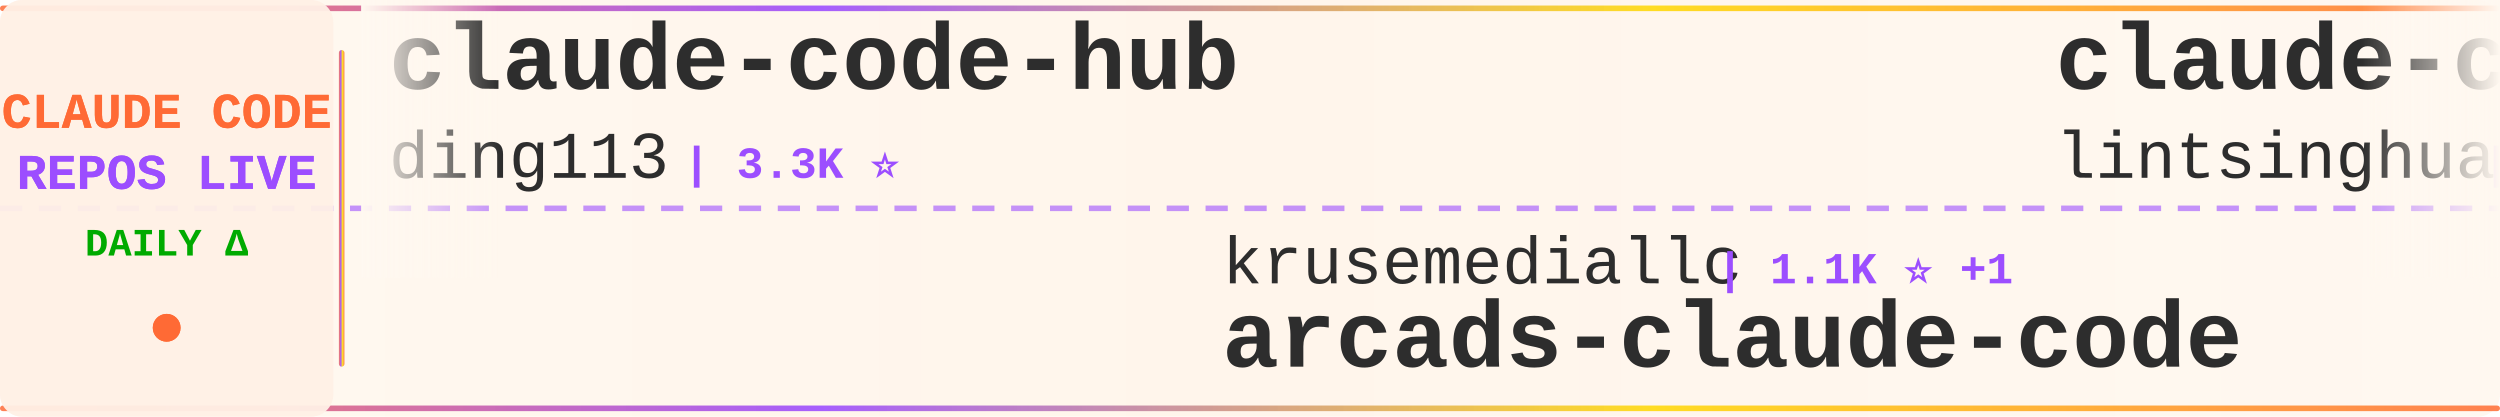
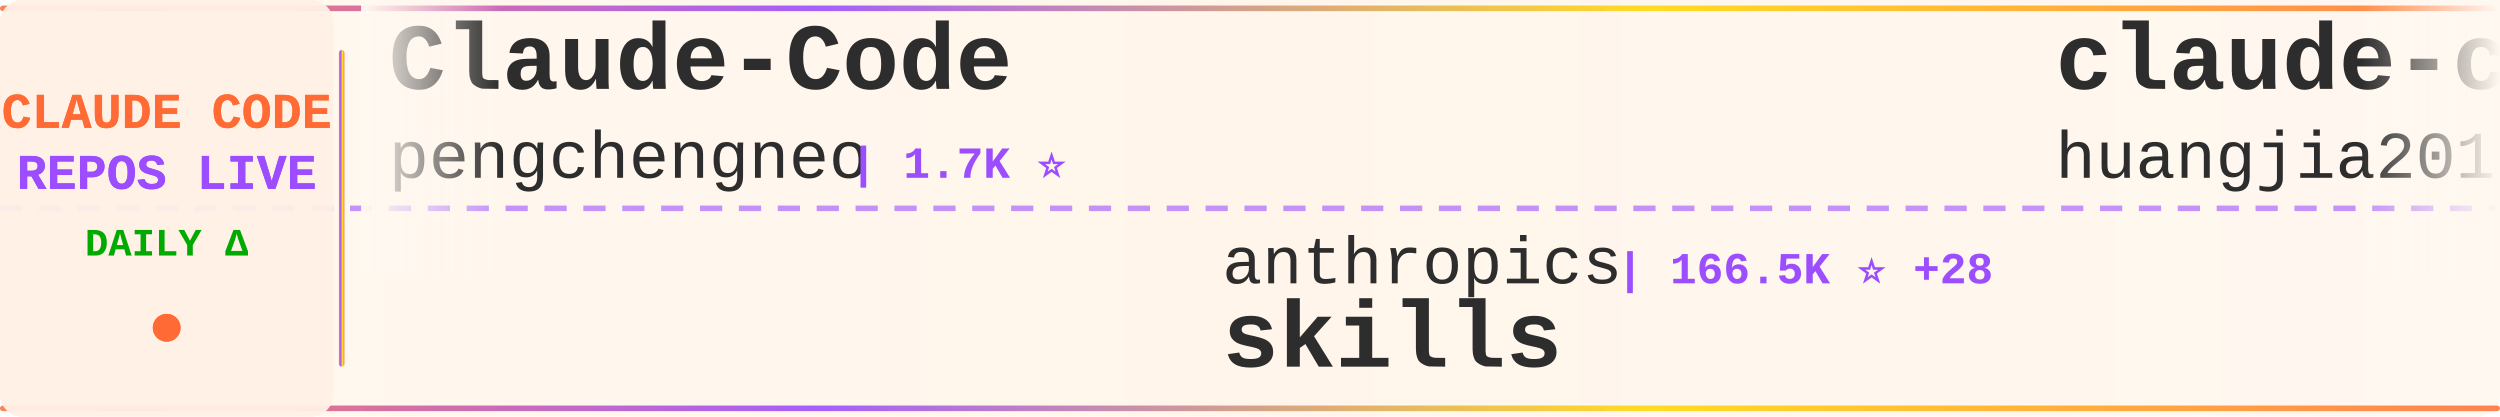
<svg xmlns="http://www.w3.org/2000/svg" width="900" height="150">
  <defs>
    <linearGradient id="tickerBg" x1="0%" y1="0%" x2="100%" y2="0%">
      <stop offset="0%" style="stop-color:#fff8f0;stop-opacity:0.98" />
      <stop offset="50%" style="stop-color:#fff5eb;stop-opacity:1" />
      <stop offset="100%" style="stop-color:#fff8f0;stop-opacity:0.98" />
    </linearGradient>
    <linearGradient id="borderGrad" x1="0%" y1="0%" x2="100%" y2="0%">
      <stop offset="0%" style="stop-color:#FF6B35;stop-opacity:0.85">
        <animate attributeName="stop-opacity" values="0.85;1;0.85" dur="2s" repeatCount="indefinite" />
      </stop>
      <stop offset="33%" style="stop-color:#9C4EFF;stop-opacity:0.9">
        <animate attributeName="stop-opacity" values="0.9;1;0.9" dur="2.2s" repeatCount="indefinite" />
      </stop>
      <stop offset="66%" style="stop-color:#FFD700;stop-opacity:0.85">
        <animate attributeName="stop-opacity" values="0.85;1;0.85" dur="1.8s" repeatCount="indefinite" />
      </stop>
      <stop offset="100%" style="stop-color:#FF6B35;stop-opacity:0.85">
        <animate attributeName="stop-opacity" values="0.85;1;0.85" dur="2s" repeatCount="indefinite" />
      </stop>
    </linearGradient>
    <filter id="textGlow">
      <feGaussianBlur stdDeviation="0.15" result="coloredBlur" />
      <feMerge>
        <feMergeNode in="coloredBlur" />
        <feMergeNode in="SourceGraphic" />
      </feMerge>
    </filter>
    <filter id="metricGlow">
      <feGaussianBlur stdDeviation="0.2" result="coloredBlur" />
      <feMerge>
        <feMergeNode in="coloredBlur" />
        <feMergeNode in="SourceGraphic" />
      </feMerge>
    </filter>
    <linearGradient id="leftFade" x1="0%" y1="0%" x2="100%" y2="0%">
      <stop offset="0%" style="stop-color:#fff8f0;stop-opacity:1" />
      <stop offset="100%" style="stop-color:#fff8f0;stop-opacity:0" />
    </linearGradient>
    <linearGradient id="rightFade" x1="0%" y1="0%" x2="100%" y2="0%">
      <stop offset="0%" style="stop-color:#fff8f0;stop-opacity:0" />
      <stop offset="100%" style="stop-color:#fff8f0;stop-opacity:1" />
    </linearGradient>
  </defs>
  <rect width="900" height="150" fill="url(#tickerBg)" rx="8" />
  <rect x="0" y="2" width="900" height="2" fill="url(#borderGrad)" rx="1" />
  <rect x="0" y="146" width="900" height="2" fill="url(#borderGrad)" rx="1" />
  <line x1="0" y1="75" x2="900" y2="75" stroke="#9C4EFF" stroke-width="2" stroke-dasharray="8 6" opacity="0.6" />
  <rect x="0" y="0" width="120" height="150" fill="#fff0e6" opacity="0.95" rx="8" />
  <text x="60" y="46" font-family="'Courier New', monospace" font-size="18" font-weight="bold" fill="#FF6B35" text-anchor="middle" filter="url(#textGlow)">
    CLAUDE CODE
  </text>
  <text x="60" y="68" font-family="'Courier New', monospace" font-size="18" font-weight="bold" fill="#9C4EFF" text-anchor="middle" filter="url(#textGlow)">
    REPOS LIVE
  </text>
  <text x="60" y="92" font-family="'Courier New', monospace" font-size="14" font-weight="bold" fill="#00aa00" text-anchor="middle">
    DAILY Δ
  </text>
  <circle cx="60" cy="118" r="5" fill="#FF6B35" filter="url(#metricGlow)">
    <animate attributeName="r" values="4;6;4" dur="1.5s" repeatCount="indefinite" />
    <animate attributeName="opacity" values="0.6;1;0.6" dur="1.5s" repeatCount="indefinite" />
  </circle>
  <rect x="122" y="18" width="2" height="114" fill="url(#borderGrad)" rx="1" />
  <clipPath id="tickerClip">
    <rect x="130" y="0" width="770" height="150" />
  </clipPath>
  <g clip-path="url(#tickerClip)">
    <g id="tickerItems">
      <animateTransform attributeName="transform" attributeType="XML" type="translate" from="0 0" to="-3000 0" dur="54s" repeatCount="indefinite" />
      <g transform="translate(0, 0)">
-         <text x="140" y="32" font-family="'Courier New', monospace" font-size="34" font-weight="bold" fill="#2d2d2d">claude-code-hub</text>
-         <text x="140" y="64" font-family="'Courier New', monospace" font-size="24" font-weight="normal" fill="#2d2d2d" opacity="1.0">ding113</text>
-         <text x="246" y="64" font-family="'Courier New', monospace" font-size="16" font-weight="bold" fill="#9C4EFF"> | 3.3K ⭐</text>
+         <text x="140" y="32" font-family="'Courier New', monospace" font-size="34" font-weight="bold" fill="#2d2d2d">Claude-Code</text>
+         <text x="140" y="64" font-family="'Courier New', monospace" font-size="24" font-weight="normal" fill="#2d2d2d" opacity="1.0">pengchengneo</text>
+         <text x="306" y="64" font-family="'Courier New', monospace" font-size="16" font-weight="bold" fill="#9C4EFF"> | 1.7K ⭐</text>
      </g>
      <g transform="translate(300, 0)">
-         <text x="140" y="102" font-family="'Courier New', monospace" font-size="24" font-weight="normal" fill="#2d2d2d" opacity="1.0">krusemediallc</text>
-         <text x="318" y="102" font-family="'Courier New', monospace" font-size="16" font-weight="bold" fill="#9C4EFF"> | 1.1K ⭐ +1</text>
-         <text x="140" y="132" font-family="'Courier New', monospace" font-size="34" font-weight="bold" fill="#2d2d2d">arcads-claude-code</text>
+         <text x="140" y="102" font-family="'Courier New', monospace" font-size="24" font-weight="normal" fill="#2d2d2d" opacity="1.0">anthropics</text>
+         <text x="282" y="102" font-family="'Courier New', monospace" font-size="16" font-weight="bold" fill="#9C4EFF"> | 166.5K ⭐ +28</text>
+         <text x="140" y="132" font-family="'Courier New', monospace" font-size="34" font-weight="bold" fill="#2d2d2d">skills</text>
      </g>
      <g transform="translate(600, 0)">
-         <text x="140" y="32" font-family="'Courier New', monospace" font-size="34" font-weight="bold" fill="#2d2d2d">claude-code-book</text>
-         <text x="140" y="64" font-family="'Courier New', monospace" font-size="24" font-weight="normal" fill="#2d2d2d" opacity="1.0">lintsinghua</text>
-         <text x="294" y="64" font-family="'Courier New', monospace" font-size="16" font-weight="bold" fill="#9C4EFF"> | 4.1K ⭐</text>
+         <text x="140" y="32" font-family="'Courier New', monospace" font-size="34" font-weight="bold" fill="#2d2d2d">claude-code-engineering</text>
+         <text x="140" y="64" font-family="'Courier New', monospace" font-size="24" font-weight="normal" fill="#2d2d2d" opacity="1.0">huangjia2019</text>
+         <text x="306" y="64" font-family="'Courier New', monospace" font-size="16" font-weight="bold" fill="#9C4EFF"> | 1.0K ⭐</text>
      </g>
      <g transform="translate(900, 0)">
-         <text x="140" y="102" font-family="'Courier New', monospace" font-size="24" font-weight="normal" fill="#2d2d2d" opacity="1.0">luyao618</text>
-         <text x="258" y="102" font-family="'Courier New', monospace" font-size="16" font-weight="bold" fill="#9C4EFF"> | 1.6K ⭐</text>
-         <text x="140" y="132" font-family="'Courier New', monospace" font-size="34" font-weight="bold" fill="#2d2d2d">Claude-Code-Source-Study</text>
+         <text x="140" y="102" font-family="'Courier New', monospace" font-size="24" font-weight="normal" fill="#2d2d2d" opacity="1.0">anthropics</text>
+         <text x="282" y="102" font-family="'Courier New', monospace" font-size="16" font-weight="bold" fill="#9C4EFF"> | 938 ⭐</text>
+         <text x="140" y="132" font-family="'Courier New', monospace" font-size="34" font-weight="bold" fill="#2d2d2d">claude-code-base-action</text>
      </g>
      <g transform="translate(1200, 0)">
-         <text x="140" y="32" font-family="'Courier New', monospace" font-size="34" font-weight="bold" fill="#2d2d2d">Dive-into-Claude-Code</text>
-         <text x="140" y="64" font-family="'Courier New', monospace" font-size="24" font-weight="normal" fill="#2d2d2d" opacity="1.0">VILA-Lab</text>
-         <text x="258" y="64" font-family="'Courier New', monospace" font-size="16" font-weight="bold" fill="#9C4EFF"> | 2.0K ⭐</text>
+         <text x="140" y="32" font-family="'Courier New', monospace" font-size="34" font-weight="bold" fill="#2d2d2d">arcads-claude-code</text>
+         <text x="140" y="64" font-family="'Courier New', monospace" font-size="24" font-weight="normal" fill="#2d2d2d" opacity="1.0">krusemediallc</text>
+         <text x="318" y="64" font-family="'Courier New', monospace" font-size="16" font-weight="bold" fill="#9C4EFF"> | 1.1K ⭐ +2</text>
      </g>
      <g transform="translate(1500, 0)">
-         <text x="140" y="102" font-family="'Courier New', monospace" font-size="24" font-weight="normal" fill="#2d2d2d" opacity="1.0">huangserva</text>
-         <text x="282" y="102" font-family="'Courier New', monospace" font-size="16" font-weight="bold" fill="#9C4EFF"> | 622 ⭐</text>
-         <text x="140" y="132" font-family="'Courier New', monospace" font-size="34" font-weight="bold" fill="#2d2d2d">claude-code-cli</text>
+         <text x="140" y="102" font-family="'Courier New', monospace" font-size="24" font-weight="normal" fill="#2d2d2d" opacity="1.0">KPR111</text>
+         <text x="234" y="102" font-family="'Courier New', monospace" font-size="16" font-weight="bold" fill="#9C4EFF"> | 18 ⭐</text>
+         <text x="140" y="132" font-family="'Courier New', monospace" font-size="34" font-weight="bold" fill="#2d2d2d">Claude-Code</text>
      </g>
      <g transform="translate(1800, 0)">
-         <text x="140" y="32" font-family="'Courier New', monospace" font-size="34" font-weight="bold" fill="#2d2d2d">Claude-Code</text>
-         <text x="140" y="64" font-family="'Courier New', monospace" font-size="24" font-weight="normal" fill="#2d2d2d" opacity="1.0">KPR111</text>
-         <text x="234" y="64" font-family="'Courier New', monospace" font-size="16" font-weight="bold" fill="#9C4EFF"> | 18 ⭐</text>
+         <text x="140" y="32" font-family="'Courier New', monospace" font-size="34" font-weight="bold" fill="#2d2d2d">claude-code-transcripts</text>
+         <text x="140" y="64" font-family="'Courier New', monospace" font-size="24" font-weight="normal" fill="#2d2d2d" opacity="1.0">simonw</text>
+         <text x="234" y="64" font-family="'Courier New', monospace" font-size="16" font-weight="bold" fill="#9C4EFF"> | 1.7K ⭐</text>
      </g>
      <g transform="translate(2100, 0)">
-         <text x="140" y="102" font-family="'Courier New', monospace" font-size="24" font-weight="normal" fill="#2d2d2d" opacity="1.0">andrew-kramer-inno</text>
-         <text x="378" y="102" font-family="'Courier New', monospace" font-size="16" font-weight="bold" fill="#9C4EFF"> | 593 ⭐</text>
-         <text x="140" y="132" font-family="'Courier New', monospace" font-size="34" font-weight="bold" fill="#2d2d2d">claude-code-source-build</text>
+         <text x="140" y="102" font-family="'Courier New', monospace" font-size="24" font-weight="normal" fill="#2d2d2d" opacity="1.0">nicedreamzapp</text>
+         <text x="318" y="102" font-family="'Courier New', monospace" font-size="16" font-weight="bold" fill="#9C4EFF"> | 3.1K ⭐ +9</text>
+         <text x="140" y="132" font-family="'Courier New', monospace" font-size="34" font-weight="bold" fill="#2d2d2d">claude-code-local</text>
      </g>
      <g transform="translate(2400, 0)">
-         <text x="140" y="32" font-family="'Courier New', monospace" font-size="34" font-weight="bold" fill="#2d2d2d">everything-claude-code-z...</text>
-         <text x="140" y="64" font-family="'Courier New', monospace" font-size="24" font-weight="normal" fill="#2d2d2d" opacity="1.0">xu-xiang</text>
-         <text x="258" y="64" font-family="'Courier New', monospace" font-size="16" font-weight="bold" fill="#9C4EFF"> | 1.8K ⭐</text>
+         <text x="140" y="32" font-family="'Courier New', monospace" font-size="34" font-weight="bold" fill="#2d2d2d">claude_codex_bridge</text>
+         <text x="140" y="64" font-family="'Courier New', monospace" font-size="24" font-weight="normal" fill="#2d2d2d" opacity="1.0">SeemSeam</text>
+         <text x="258" y="64" font-family="'Courier New', monospace" font-size="16" font-weight="bold" fill="#9C4EFF"> | 3.4K ⭐</text>
      </g>
      <g transform="translate(2700, 0)">
-         <text x="140" y="102" font-family="'Courier New', monospace" font-size="24" font-weight="normal" fill="#2d2d2d" opacity="1.0">Pimzino</text>
-         <text x="246" y="102" font-family="'Courier New', monospace" font-size="16" font-weight="bold" fill="#9C4EFF"> | 3.8K ⭐</text>
-         <text x="140" y="132" font-family="'Courier New', monospace" font-size="34" font-weight="bold" fill="#2d2d2d">claude-code-spec-workflo...</text>
+         <text x="140" y="102" font-family="'Courier New', monospace" font-size="24" font-weight="normal" fill="#2d2d2d" opacity="1.0">Maciek-roboblog</text>
+         <text x="342" y="102" font-family="'Courier New', monospace" font-size="16" font-weight="bold" fill="#9C4EFF"> | 8.6K ⭐</text>
+         <text x="140" y="132" font-family="'Courier New', monospace" font-size="34" font-weight="bold" fill="#2d2d2d">Claude-Code-Usage-Monito...</text>
      </g>
      <g transform="translate(3000, 0)">
-         <text x="140" y="32" font-family="'Courier New', monospace" font-size="34" font-weight="bold" fill="#2d2d2d">claude-code-hub</text>
-         <text x="140" y="64" font-family="'Courier New', monospace" font-size="24" font-weight="normal" fill="#2d2d2d" opacity="1.0">ding113</text>
-         <text x="246" y="64" font-family="'Courier New', monospace" font-size="16" font-weight="bold" fill="#9C4EFF"> | 3.3K ⭐</text>
+         <text x="140" y="32" font-family="'Courier New', monospace" font-size="34" font-weight="bold" fill="#2d2d2d">Claude-Code</text>
+         <text x="140" y="64" font-family="'Courier New', monospace" font-size="24" font-weight="normal" fill="#2d2d2d" opacity="1.0">pengchengneo</text>
+         <text x="306" y="64" font-family="'Courier New', monospace" font-size="16" font-weight="bold" fill="#9C4EFF"> | 1.7K ⭐</text>
      </g>
      <g transform="translate(3300, 0)">
-         <text x="140" y="102" font-family="'Courier New', monospace" font-size="24" font-weight="normal" fill="#2d2d2d" opacity="1.0">krusemediallc</text>
-         <text x="318" y="102" font-family="'Courier New', monospace" font-size="16" font-weight="bold" fill="#9C4EFF"> | 1.1K ⭐ +1</text>
-         <text x="140" y="132" font-family="'Courier New', monospace" font-size="34" font-weight="bold" fill="#2d2d2d">arcads-claude-code</text>
+         <text x="140" y="102" font-family="'Courier New', monospace" font-size="24" font-weight="normal" fill="#2d2d2d" opacity="1.0">anthropics</text>
+         <text x="282" y="102" font-family="'Courier New', monospace" font-size="16" font-weight="bold" fill="#9C4EFF"> | 166.5K ⭐ +28</text>
+         <text x="140" y="132" font-family="'Courier New', monospace" font-size="34" font-weight="bold" fill="#2d2d2d">skills</text>
      </g>
      <g transform="translate(3600, 0)">
-         <text x="140" y="32" font-family="'Courier New', monospace" font-size="34" font-weight="bold" fill="#2d2d2d">claude-code-book</text>
-         <text x="140" y="64" font-family="'Courier New', monospace" font-size="24" font-weight="normal" fill="#2d2d2d" opacity="1.0">lintsinghua</text>
-         <text x="294" y="64" font-family="'Courier New', monospace" font-size="16" font-weight="bold" fill="#9C4EFF"> | 4.1K ⭐</text>
+         <text x="140" y="32" font-family="'Courier New', monospace" font-size="34" font-weight="bold" fill="#2d2d2d">claude-code-engineering</text>
+         <text x="140" y="64" font-family="'Courier New', monospace" font-size="24" font-weight="normal" fill="#2d2d2d" opacity="1.0">huangjia2019</text>
+         <text x="306" y="64" font-family="'Courier New', monospace" font-size="16" font-weight="bold" fill="#9C4EFF"> | 1.0K ⭐</text>
      </g>
      <g transform="translate(3900, 0)">
-         <text x="140" y="102" font-family="'Courier New', monospace" font-size="24" font-weight="normal" fill="#2d2d2d" opacity="1.0">luyao618</text>
-         <text x="258" y="102" font-family="'Courier New', monospace" font-size="16" font-weight="bold" fill="#9C4EFF"> | 1.6K ⭐</text>
-         <text x="140" y="132" font-family="'Courier New', monospace" font-size="34" font-weight="bold" fill="#2d2d2d">Claude-Code-Source-Study</text>
+         <text x="140" y="102" font-family="'Courier New', monospace" font-size="24" font-weight="normal" fill="#2d2d2d" opacity="1.0">anthropics</text>
+         <text x="282" y="102" font-family="'Courier New', monospace" font-size="16" font-weight="bold" fill="#9C4EFF"> | 938 ⭐</text>
+         <text x="140" y="132" font-family="'Courier New', monospace" font-size="34" font-weight="bold" fill="#2d2d2d">claude-code-base-action</text>
      </g>
    </g>
  </g>
  <rect x="130" y="0" width="50" height="100" fill="url(#leftFade)" />
  <rect x="850" y="0" width="50" height="100" fill="url(#rightFade)" />
</svg>
